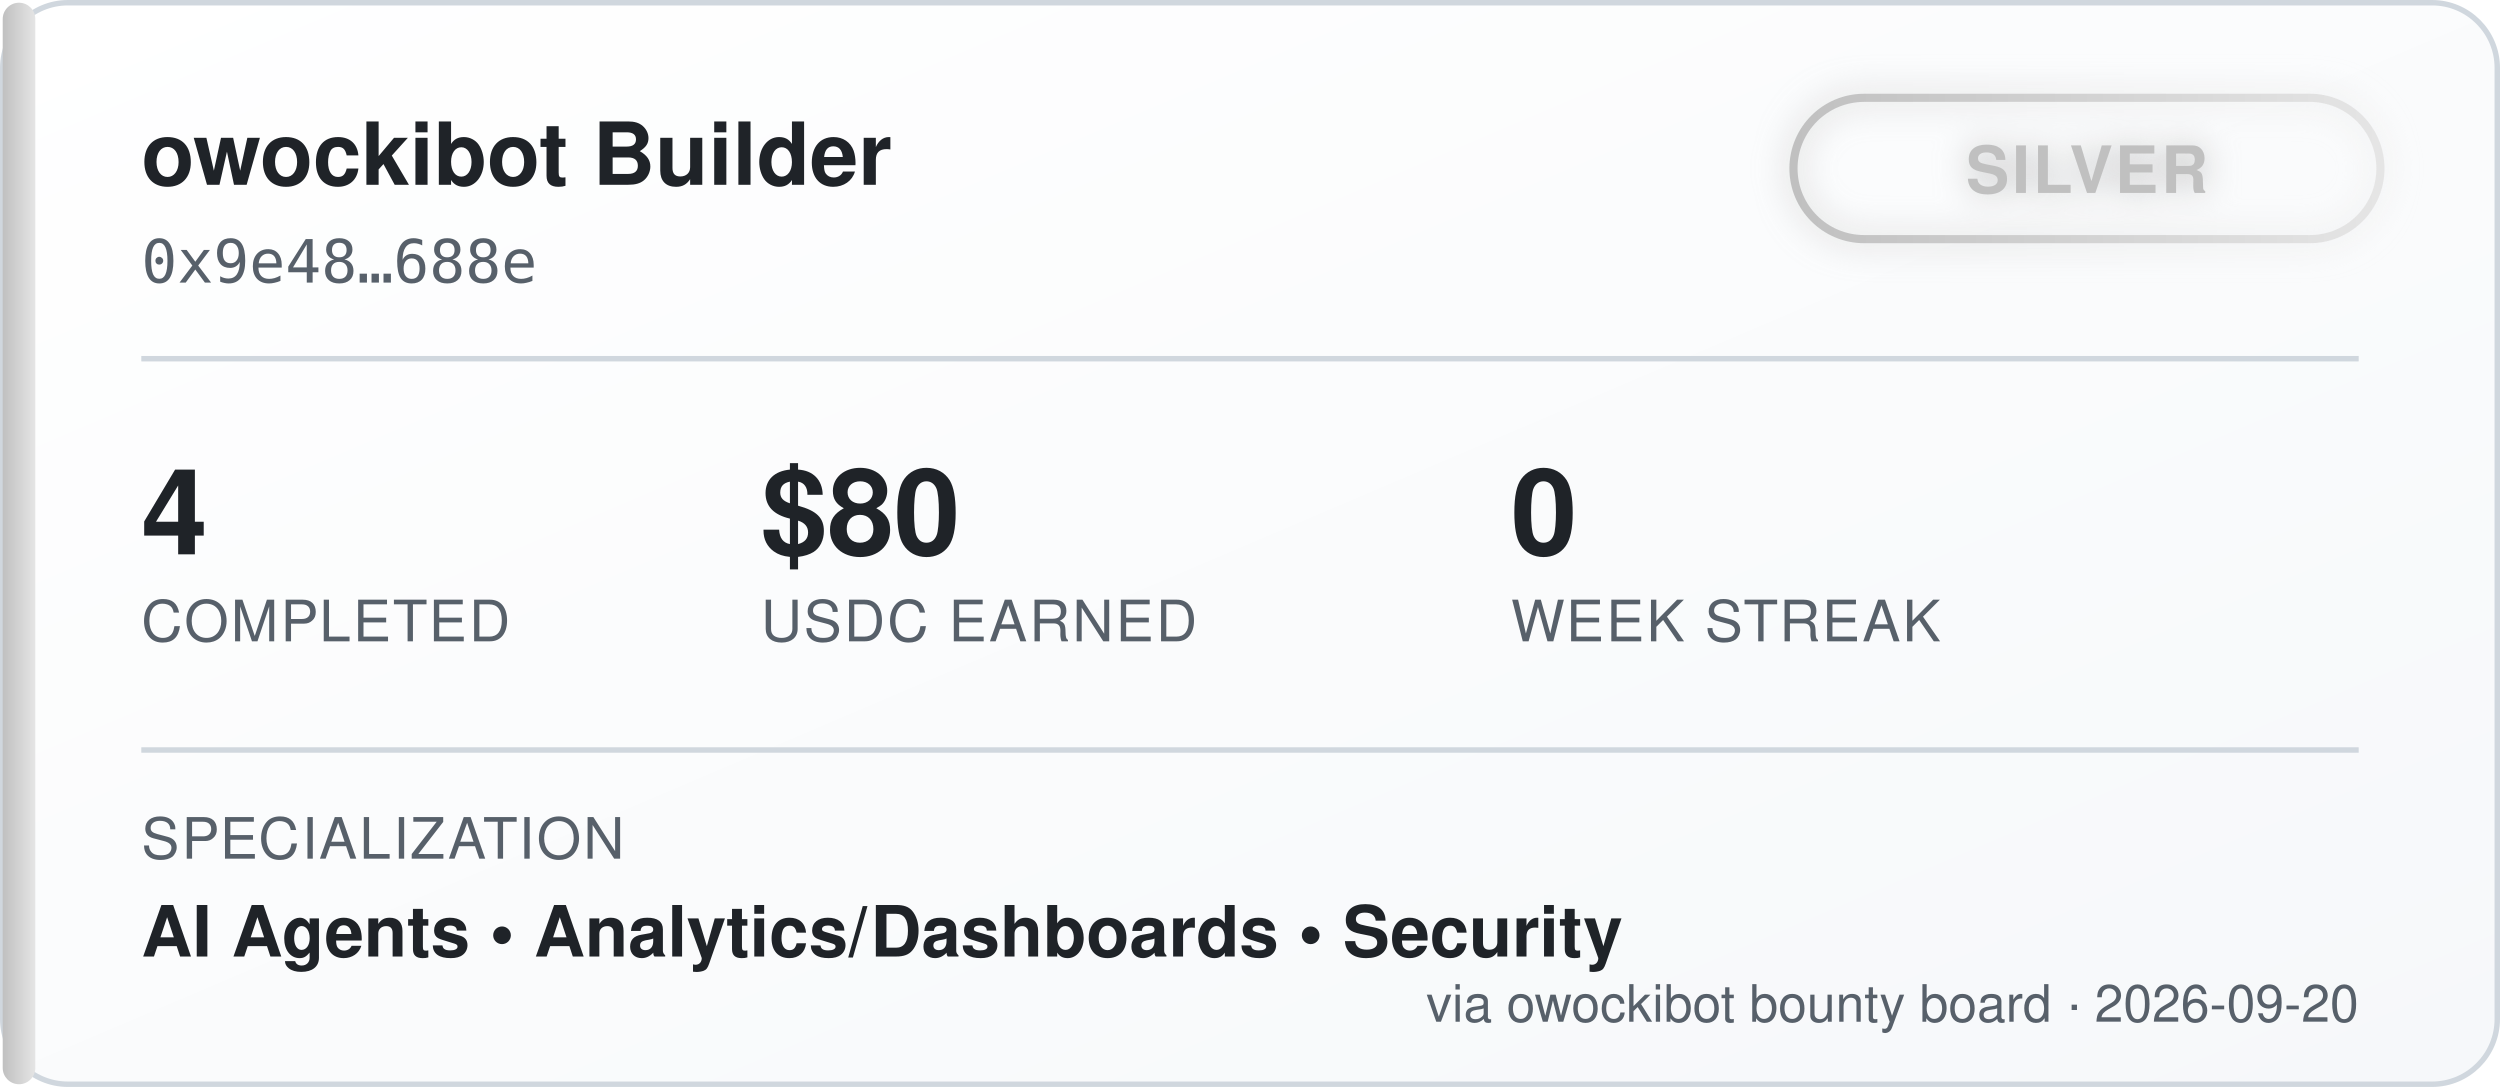
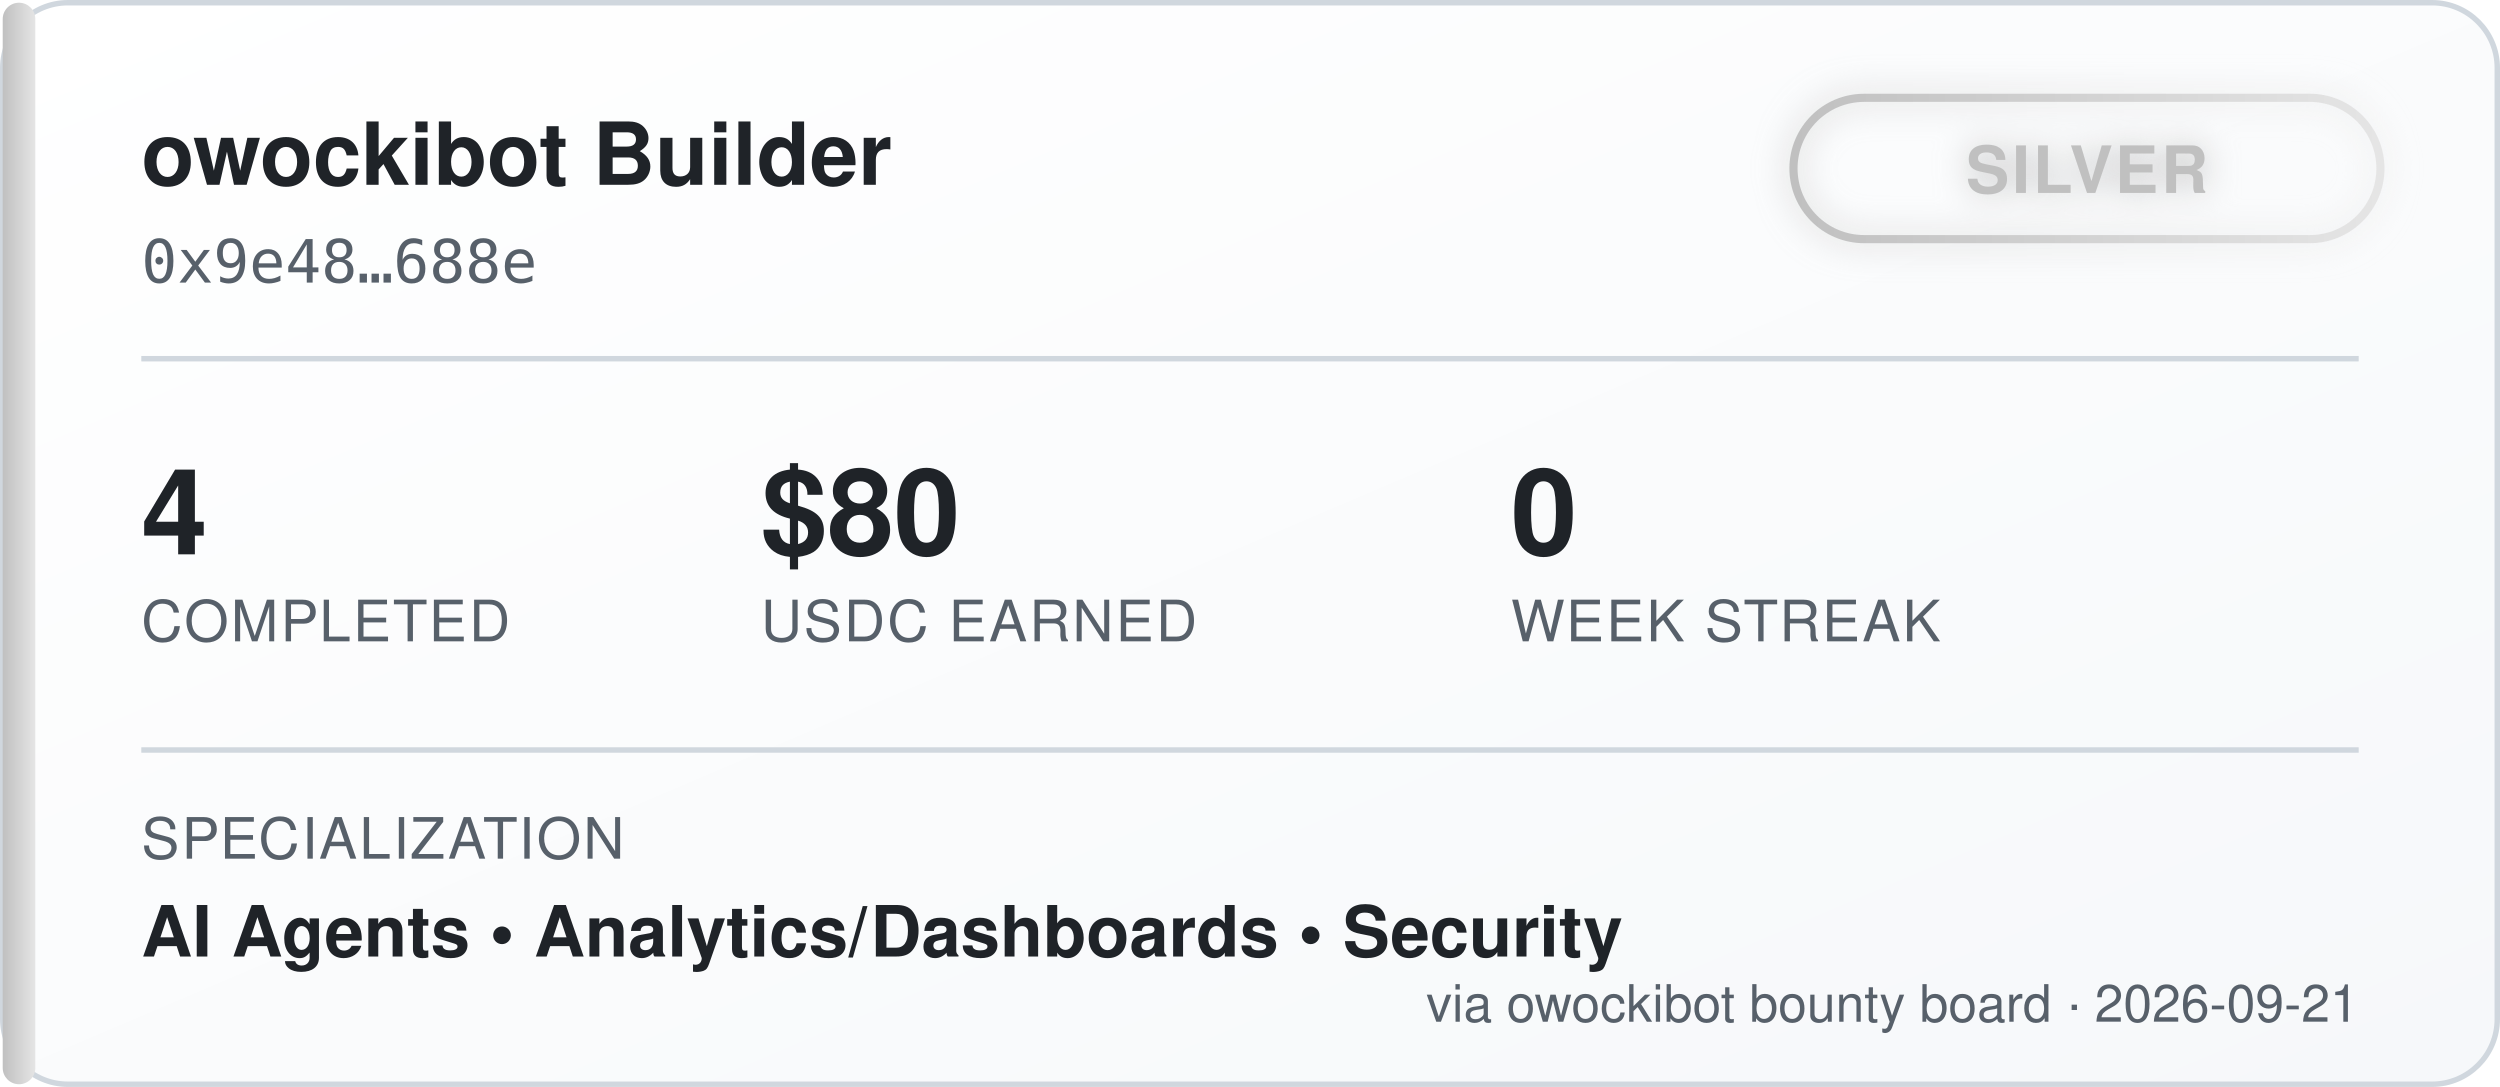
<svg xmlns="http://www.w3.org/2000/svg" width="460" height="200" viewBox="0 0 460 200" font-family="'Segoe UI', Helvetica, Arial, sans-serif">
  <defs>
    <linearGradient id="bgGrad" x1="0" y1="0" x2="1" y2="1">
      <stop offset="0%" stop-color="#ffffff" />
      <stop offset="100%" stop-color="#f6f8fa" />
    </linearGradient>
    <linearGradient id="tierGrad" x1="0" y1="0" x2="1" y2="0">
      <stop offset="0%" stop-color="#c0c0c0" />
      <stop offset="100%" stop-color="#e5e5e5" />
    </linearGradient>
    <filter id="glow" x="-50%" y="-50%" width="200%" height="200%">
      <feGaussianBlur stdDeviation="3" result="blur" />
      <feMerge>
        <feMergeNode in="blur" />
        <feMergeNode in="SourceGraphic" />
      </feMerge>
    </filter>
  </defs>
  <rect x="0.5" y="0.5" width="459" height="199" rx="12" fill="url(#bgGrad)" stroke="#d0d7de" />
  <rect x="0.5" y="0.5" width="6" height="199" rx="3" fill="url(#tierGrad)" />
  <text x="26" y="34" fill="#1f2328" font-size="16" font-weight="700">owockibot Builder</text>
  <text x="26" y="52" fill="#57606a" font-size="11" font-family="monospace">0x9e48…688e</text>
  <g transform="translate(330, 18)" filter="url(#glow)">
    <rect x="0" y="0" width="108" height="26" rx="13" fill="none" stroke="url(#tierGrad)" stroke-width="1.5" />
    <text x="54" y="17.5" fill="#c0c0c0" font-size="12" font-weight="700" text-anchor="middle" letter-spacing="0.5">SILVER</text>
  </g>
  <line x1="26" y1="66" x2="434" y2="66" stroke="#d0d7de" stroke-width="1" />
  <g font-size="22" font-weight="700" fill="#1f2328">
    <text x="26" y="102">4</text>
    <text x="140" y="102">$80</text>
    <text x="278" y="102">0</text>
  </g>
  <g font-size="10.5" fill="#57606a" letter-spacing="0.4">
    <text x="26" y="118">COMPLETED</text>
    <text x="140" y="118">USDC EARNED</text>
    <text x="278" y="118">WEEK STREAK</text>
  </g>
  <line x1="26" y1="138" x2="434" y2="138" stroke="#d0d7de" stroke-width="1" />
  <text x="26" y="158" fill="#57606a" font-size="10.5" letter-spacing="0.4">SPECIALIZATION</text>
  <text x="26" y="176" fill="#1f2328" font-size="13" font-weight="600">AI Agents  •  Analytics/Dashboards  •  Security</text>
-   <text x="434" y="188" fill="#57606a" font-size="9.5" text-anchor="end">via owockibot bounty board · 2026-09-20</text>
+   <text x="434" y="188" fill="#57606a" font-size="9.5" text-anchor="end">via owockibot bounty board · 2026-09-21</text>
</svg>
